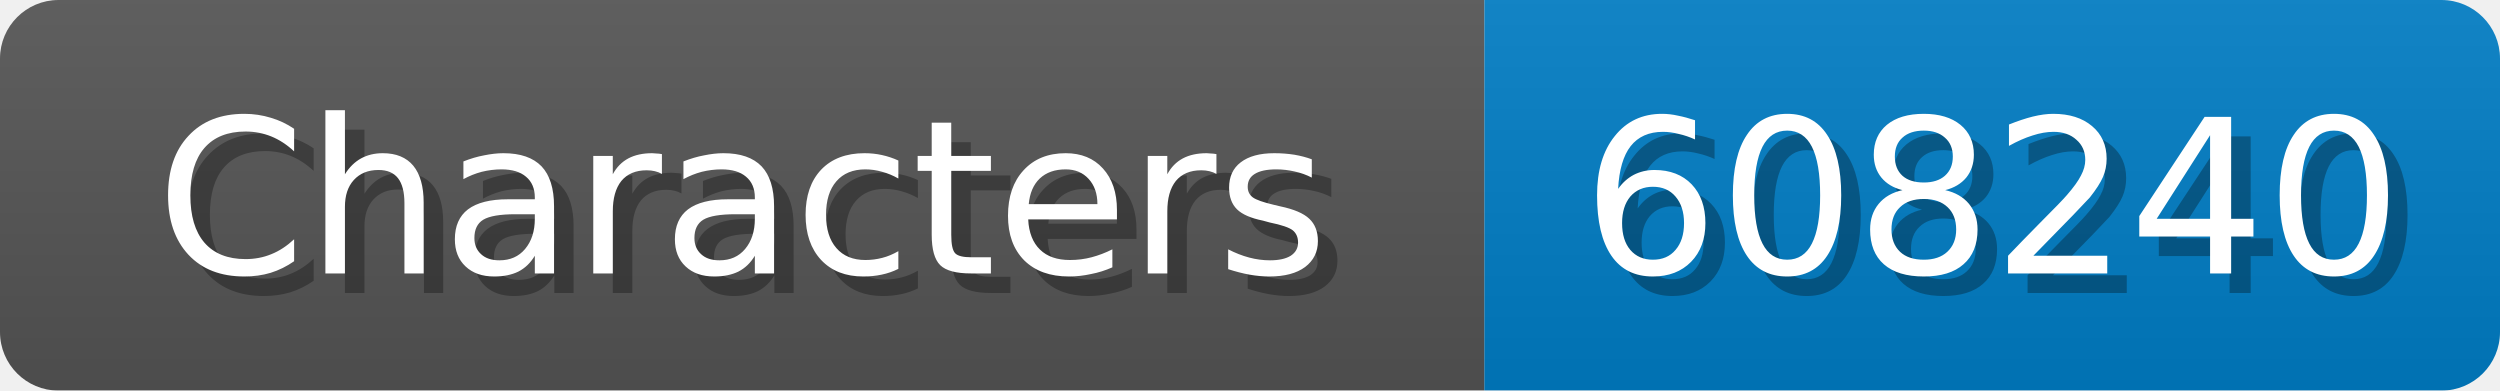
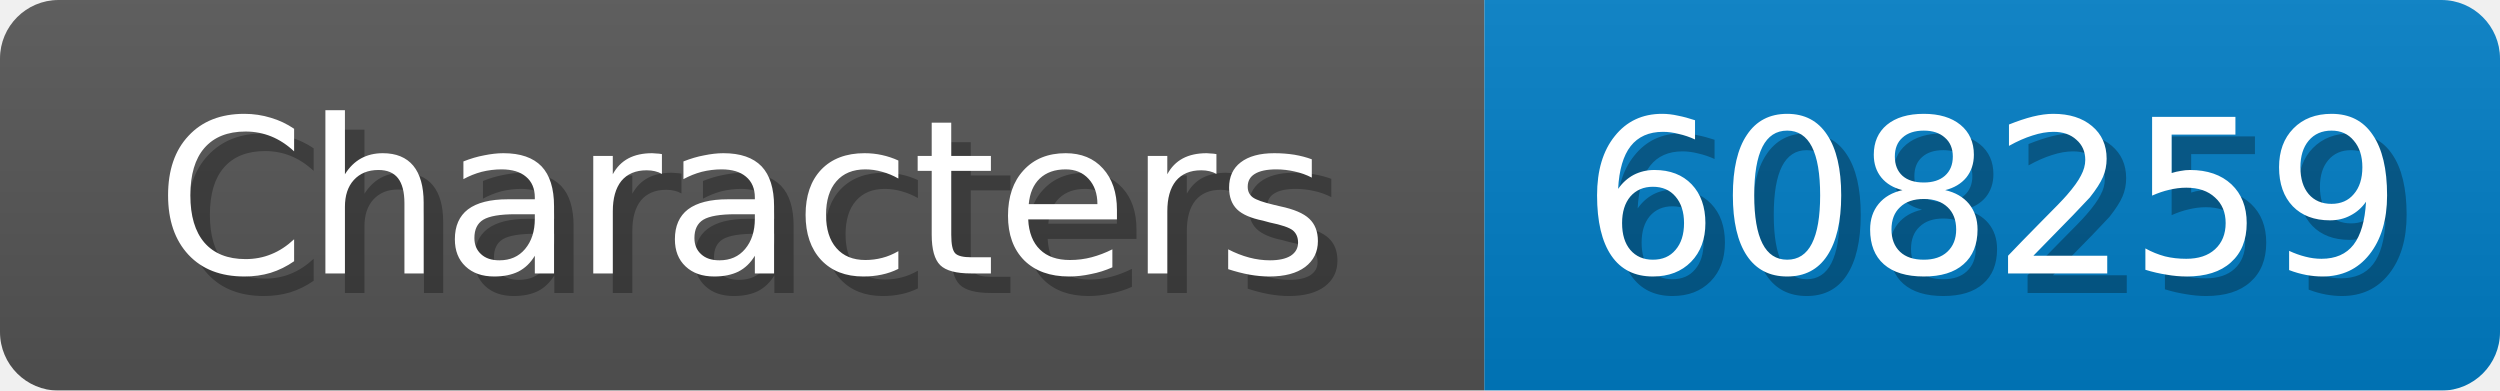
<svg xmlns="http://www.w3.org/2000/svg" width="128" height="20">
  <linearGradient id="b" x2="0" y2="100%">
    <stop offset="0" stop-color="#bbb" stop-opacity=".1" />
    <stop offset="1" stop-opacity=".1" />
  </linearGradient>
  <mask id="anybadge_1">
    <rect width="128" height="20" rx="3" fill="#fff" />
  </mask>
  <g mask="url(#anybadge_1)">
    <path fill="#555" d="M0 0h76v20H0z" />
    <path fill="#007ec6" d="M76 0h52v20H76z" />
    <path fill="url(#b)" d="M0 0h128v20H0z" />
  </g>
  <g fill="#fff" text-anchor="middle" font-family="DejaVu Sans,Verdana,Geneva,sans-serif" font-size="11">
    <text x="39.0" y="15" fill="#010101" fill-opacity=".3">Characters</text>
    <text x="38.0" y="14">Characters</text>
  </g>
  <g fill="#fff" text-anchor="middle" font-family="DejaVu Sans,Verdana,Geneva,sans-serif" font-size="11">
-     <text x="103.0" y="15" fill="#010101" fill-opacity=".3">608240</text>
-     <text x="102.0" y="14">608240</text>
+     <text x="103.0" y="15" fill="#010101" fill-opacity=".3">608259</text>
+     <text x="102.0" y="14">608259</text>
  </g>
</svg>
